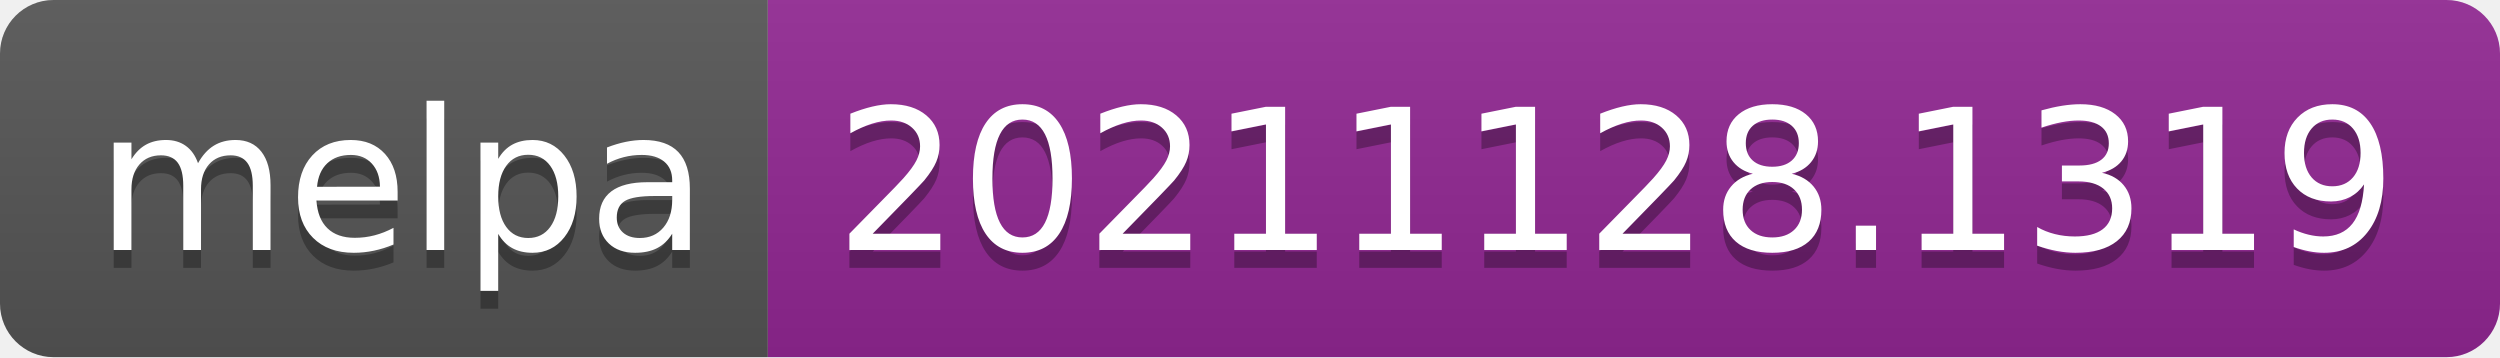
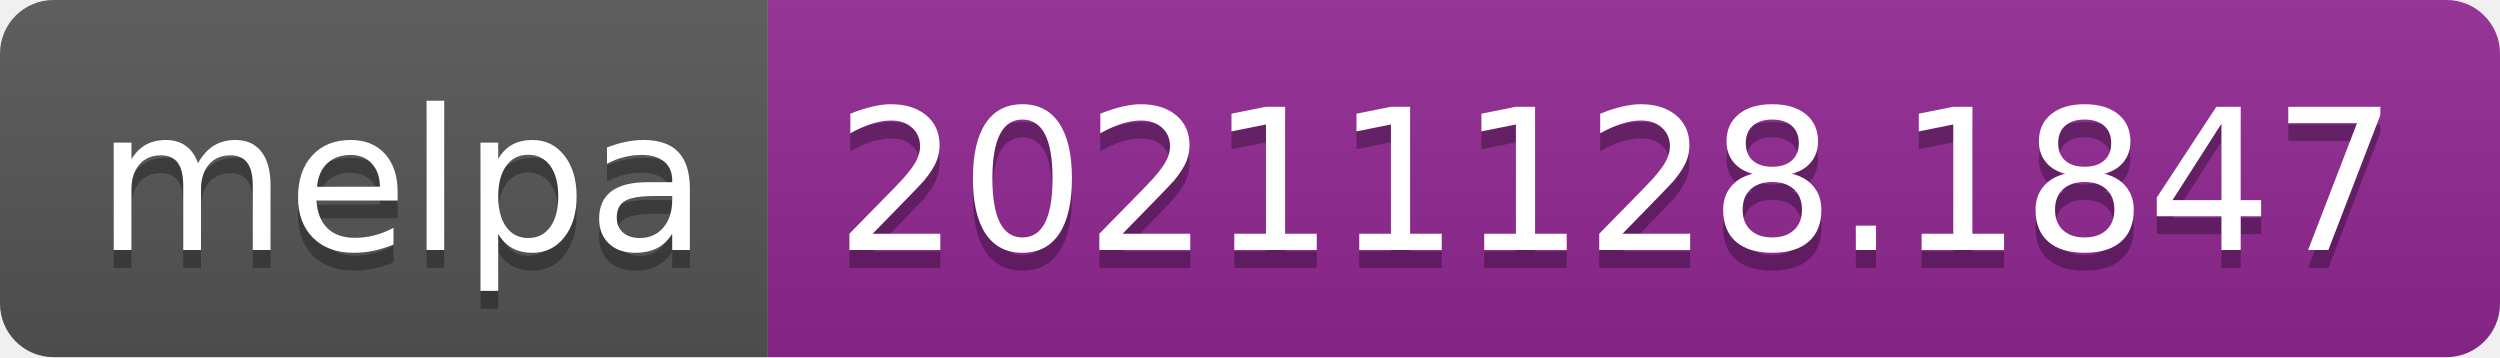
- <svg xmlns="http://www.w3.org/2000/svg" width="140" height="20" role="img" aria-label="melpa: 20211128.1319">
+ <svg xmlns="http://www.w3.org/2000/svg" width="140" height="20" role="img" aria-label="melpa: 20211128.1847">
  <linearGradient id="s" x2="0" y2="100%">
    <stop offset="0" stop-color="#bbb" stop-opacity=".1" />
    <stop offset="1" stop-opacity=".1" />
  </linearGradient>
  <clipPath id="r">
    <rect width="140" height="20" rx="3" fill="#fff" />
  </clipPath>
  <g clip-path="url(#r)">
    <rect width="43" height="20" fill="#555" />
    <rect x="43" width="97" height="20" fill="#922793" />
    <rect width="140" height="20" fill="url(#s)" />
  </g>
  <g fill="#fff" text-anchor="middle" font-family="Verdana,Geneva,DejaVu Sans,sans-serif" text-rendering="geometricPrecision" font-size="110">
    <text aria-hidden="true" x="225" y="150" fill="#010101" fill-opacity=".3" transform="scale(.1)" textLength="330">melpa</text>
    <text x="225" y="140" transform="scale(.1)" fill="#fff" textLength="330">melpa</text>
-     <text aria-hidden="true" x="905" y="150" fill="#010101" fill-opacity=".3" transform="scale(.1)" textLength="870">20211128.1319</text>
-     <text x="905" y="140" transform="scale(.1)" fill="#fff" textLength="870">20211128.1319</text>
+     <text aria-hidden="true" x="905" y="150" fill="#010101" fill-opacity=".3" transform="scale(.1)" textLength="870">20211128.1847</text>
+     <text x="905" y="140" transform="scale(.1)" fill="#fff" textLength="870">20211128.1847</text>
  </g>
</svg>
